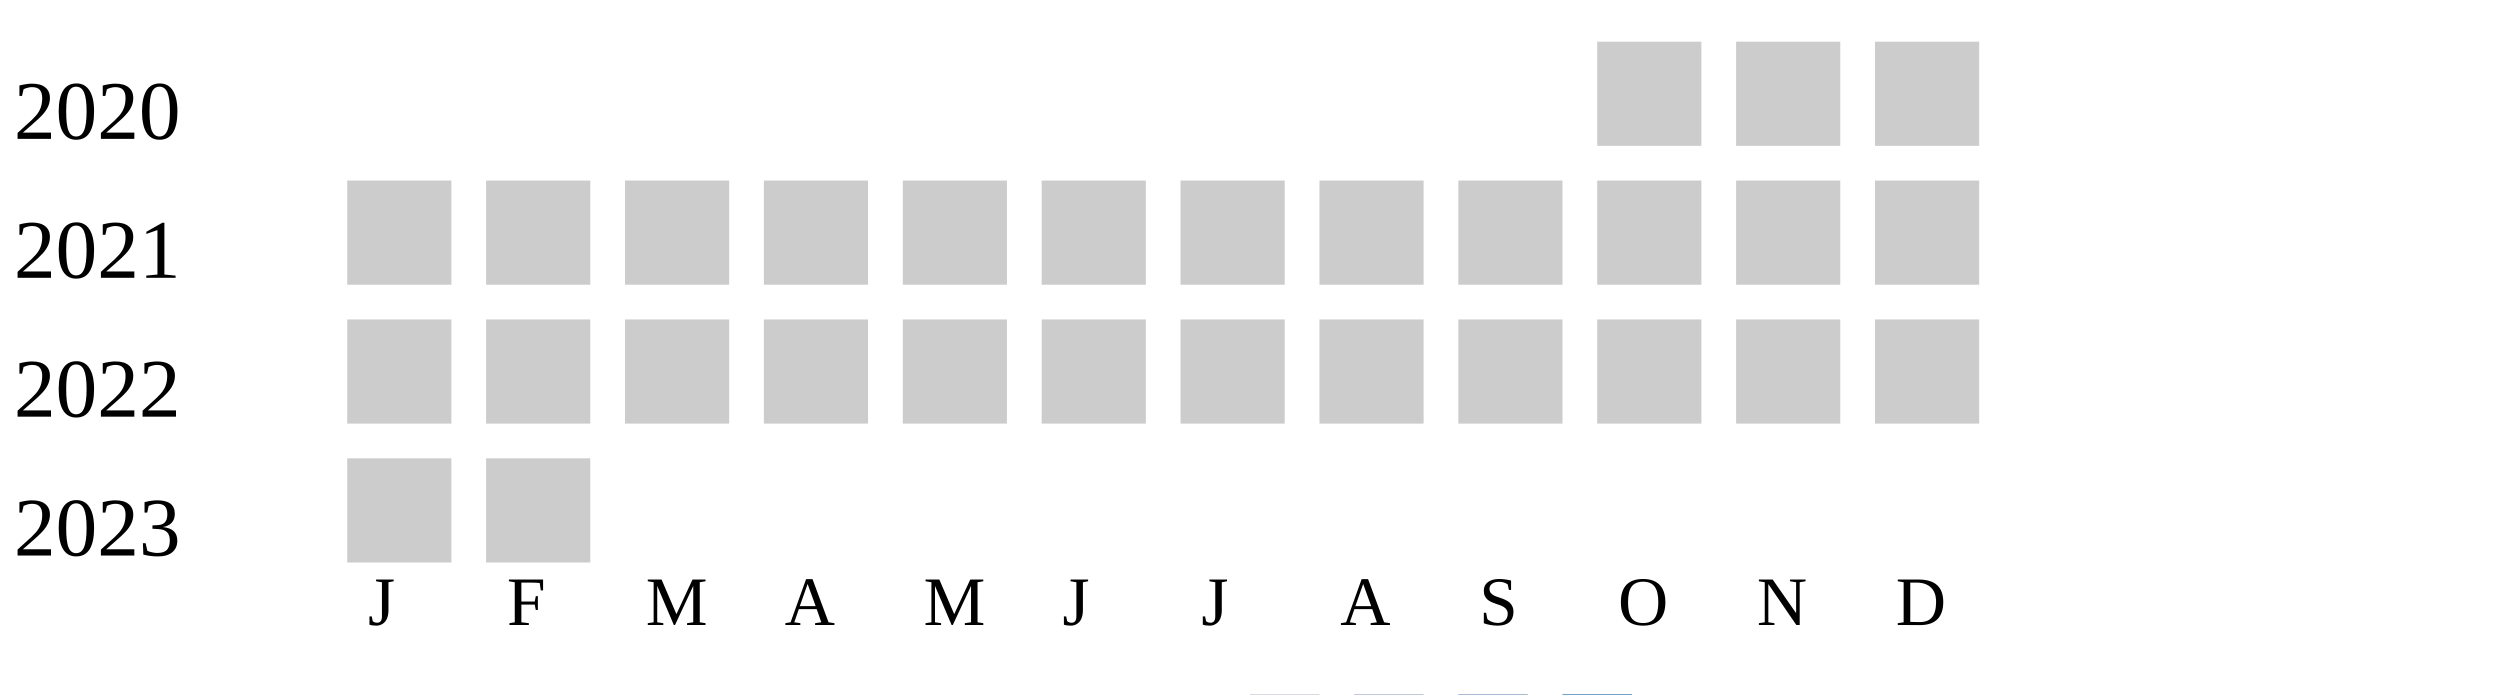
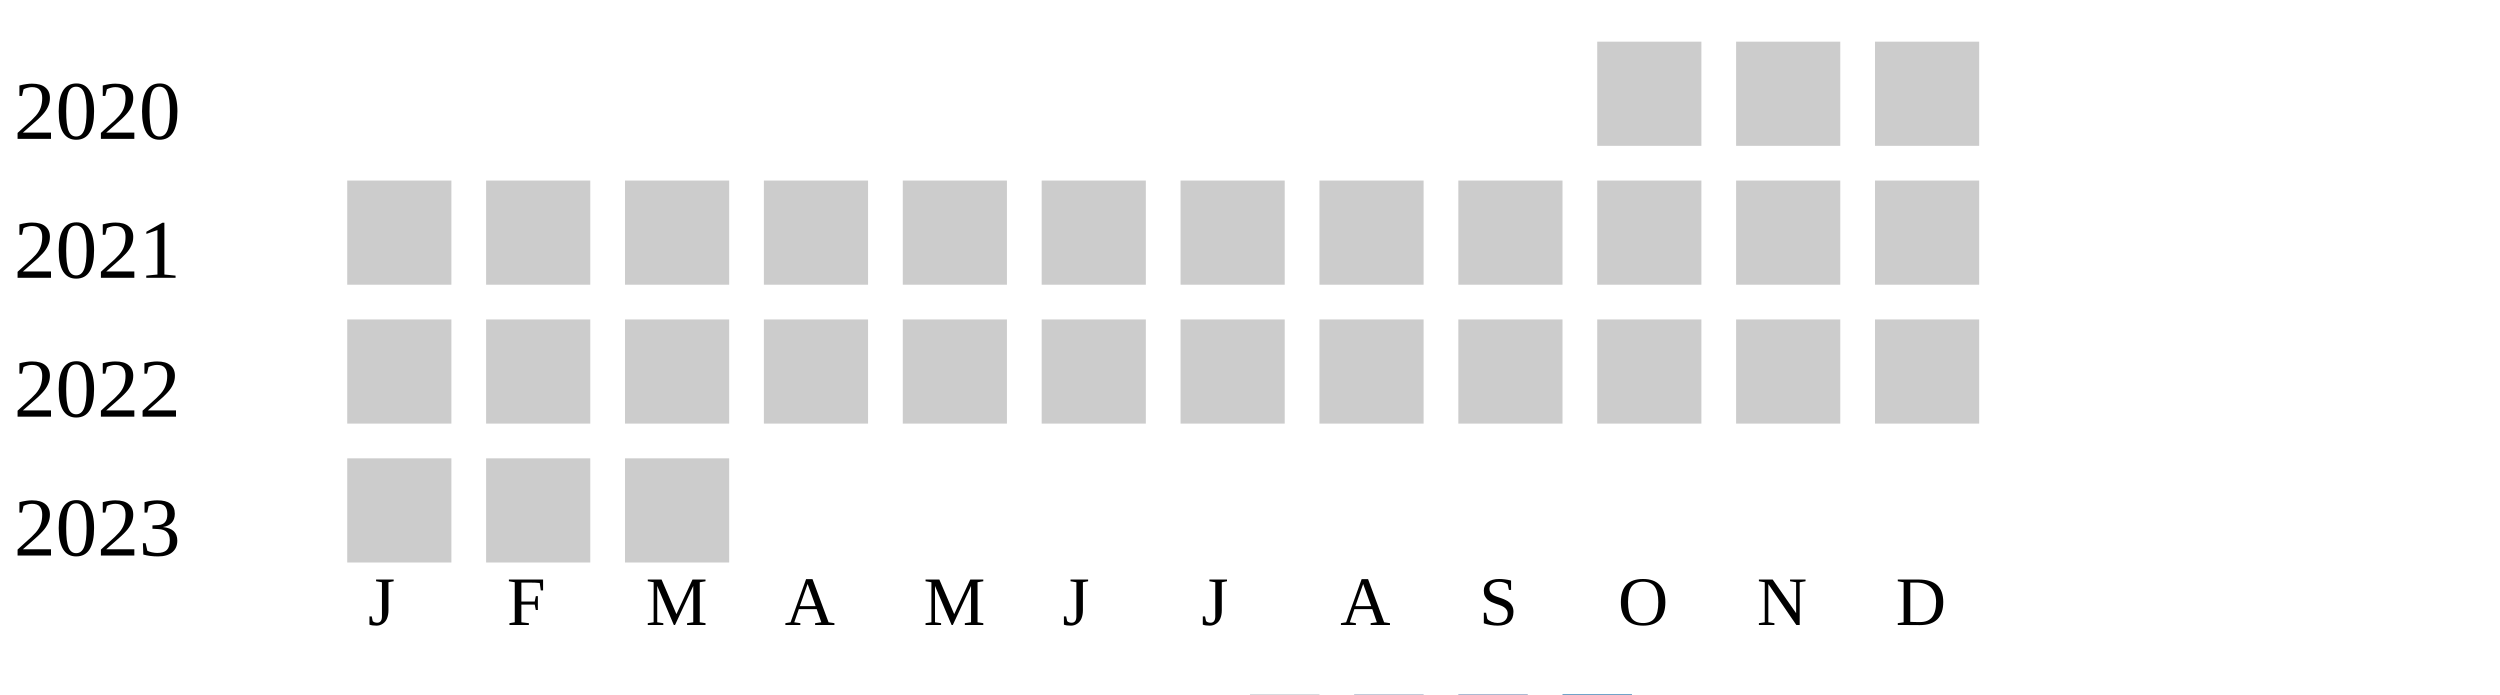
<svg xmlns="http://www.w3.org/2000/svg" width="360" height="100">
  <g transform="translate(0 0)">
    <text x="2" y="20">2020</text>
    <rect x="230" y="6" width="15" height="15" fill="#cccccc" />
    <rect x="250" y="6" width="15" height="15" fill="#cccccc" />
    <rect x="270" y="6" width="15" height="15" fill="#cccccc" />
  </g>
  <g transform="translate(0 20)">
    <text x="2" y="20">2021</text>
    <rect x="50" y="6" width="15" height="15" fill="#cccccc" />
    <rect x="70" y="6" width="15" height="15" fill="#cccccc" />
    <rect x="90" y="6" width="15" height="15" fill="#cccccc" />
    <rect x="110" y="6" width="15" height="15" fill="#cccccc" />
    <rect x="130" y="6" width="15" height="15" fill="#cccccc" />
    <rect x="150" y="6" width="15" height="15" fill="#cccccc" />
    <rect x="170" y="6" width="15" height="15" fill="#cccccc" />
    <rect x="190" y="6" width="15" height="15" fill="#cccccc" />
    <rect x="210" y="6" width="15" height="15" fill="#cccccc" />
    <rect x="230" y="6" width="15" height="15" fill="#cccccc" />
    <rect x="250" y="6" width="15" height="15" fill="#cccccc" />
    <rect x="270" y="6" width="15" height="15" fill="#cccccc" />
  </g>
  <g transform="translate(0 40)">
    <text x="2" y="20">2022</text>
    <rect x="50" y="6" width="15" height="15" fill="#cccccc" />
    <rect x="70" y="6" width="15" height="15" fill="#cccccc" />
    <rect x="90" y="6" width="15" height="15" fill="#cccccc" />
    <rect x="110" y="6" width="15" height="15" fill="#cccccc" />
    <rect x="130" y="6" width="15" height="15" fill="#cccccc" />
    <rect x="150" y="6" width="15" height="15" fill="#cccccc" />
    <rect x="170" y="6" width="15" height="15" fill="#cccccc" />
    <rect x="190" y="6" width="15" height="15" fill="#cccccc" />
    <rect x="210" y="6" width="15" height="15" fill="#cccccc" />
    <rect x="230" y="6" width="15" height="15" fill="#cccccc" />
    <rect x="250" y="6" width="15" height="15" fill="#cccccc" />
    <rect x="270" y="6" width="15" height="15" fill="#cccccc" />
  </g>
  <g transform="translate(0 60)">
    <text x="2" y="20">2023</text>
    <rect x="50" y="6" width="15" height="15" fill="#cccccc" />
    <rect x="70" y="6" width="15" height="15" fill="#cccccc" />
+     <rect x="90" y="6" width="15" height="15" fill="#cccccc" />
  </g>
  <text style="font-size: 10px; text-align: center" x="53" y="90">J</text>
  <text style="font-size: 10px; text-align: center" x="73" y="90">F</text>
  <text style="font-size: 10px; text-align: center" x="93" y="90">M</text>
  <text style="font-size: 10px; text-align: center" x="113" y="90">A</text>
  <text style="font-size: 10px; text-align: center" x="133" y="90">M</text>
  <text style="font-size: 10px; text-align: center" x="153" y="90">J</text>
  <text style="font-size: 10px; text-align: center" x="173" y="90">J</text>
  <text style="font-size: 10px; text-align: center" x="193" y="90">A</text>
  <text style="font-size: 10px; text-align: center" x="213" y="90">S</text>
  <text style="font-size: 10px; text-align: center" x="233" y="90">O</text>
  <text style="font-size: 10px; text-align: center" x="253" y="90">N</text>
  <text style="font-size: 10px; text-align: center" x="273" y="90">D</text>
  <text style="font-size: 10px;" x="155" y="109">Less</text>
  <rect fill="#b9bdc6" width="10" height="10" x="180" y="100" />
  <rect fill="#919fba" width="10" height="10" x="195" y="100" />
  <rect fill="#6882ae" width="10" height="10" x="210" y="100" />
  <rect fill="#005a9c" width="10" height="10" x="225" y="100" />
  <text x="240" y="109" style="font-size: 10px;">More</text>
</svg>
